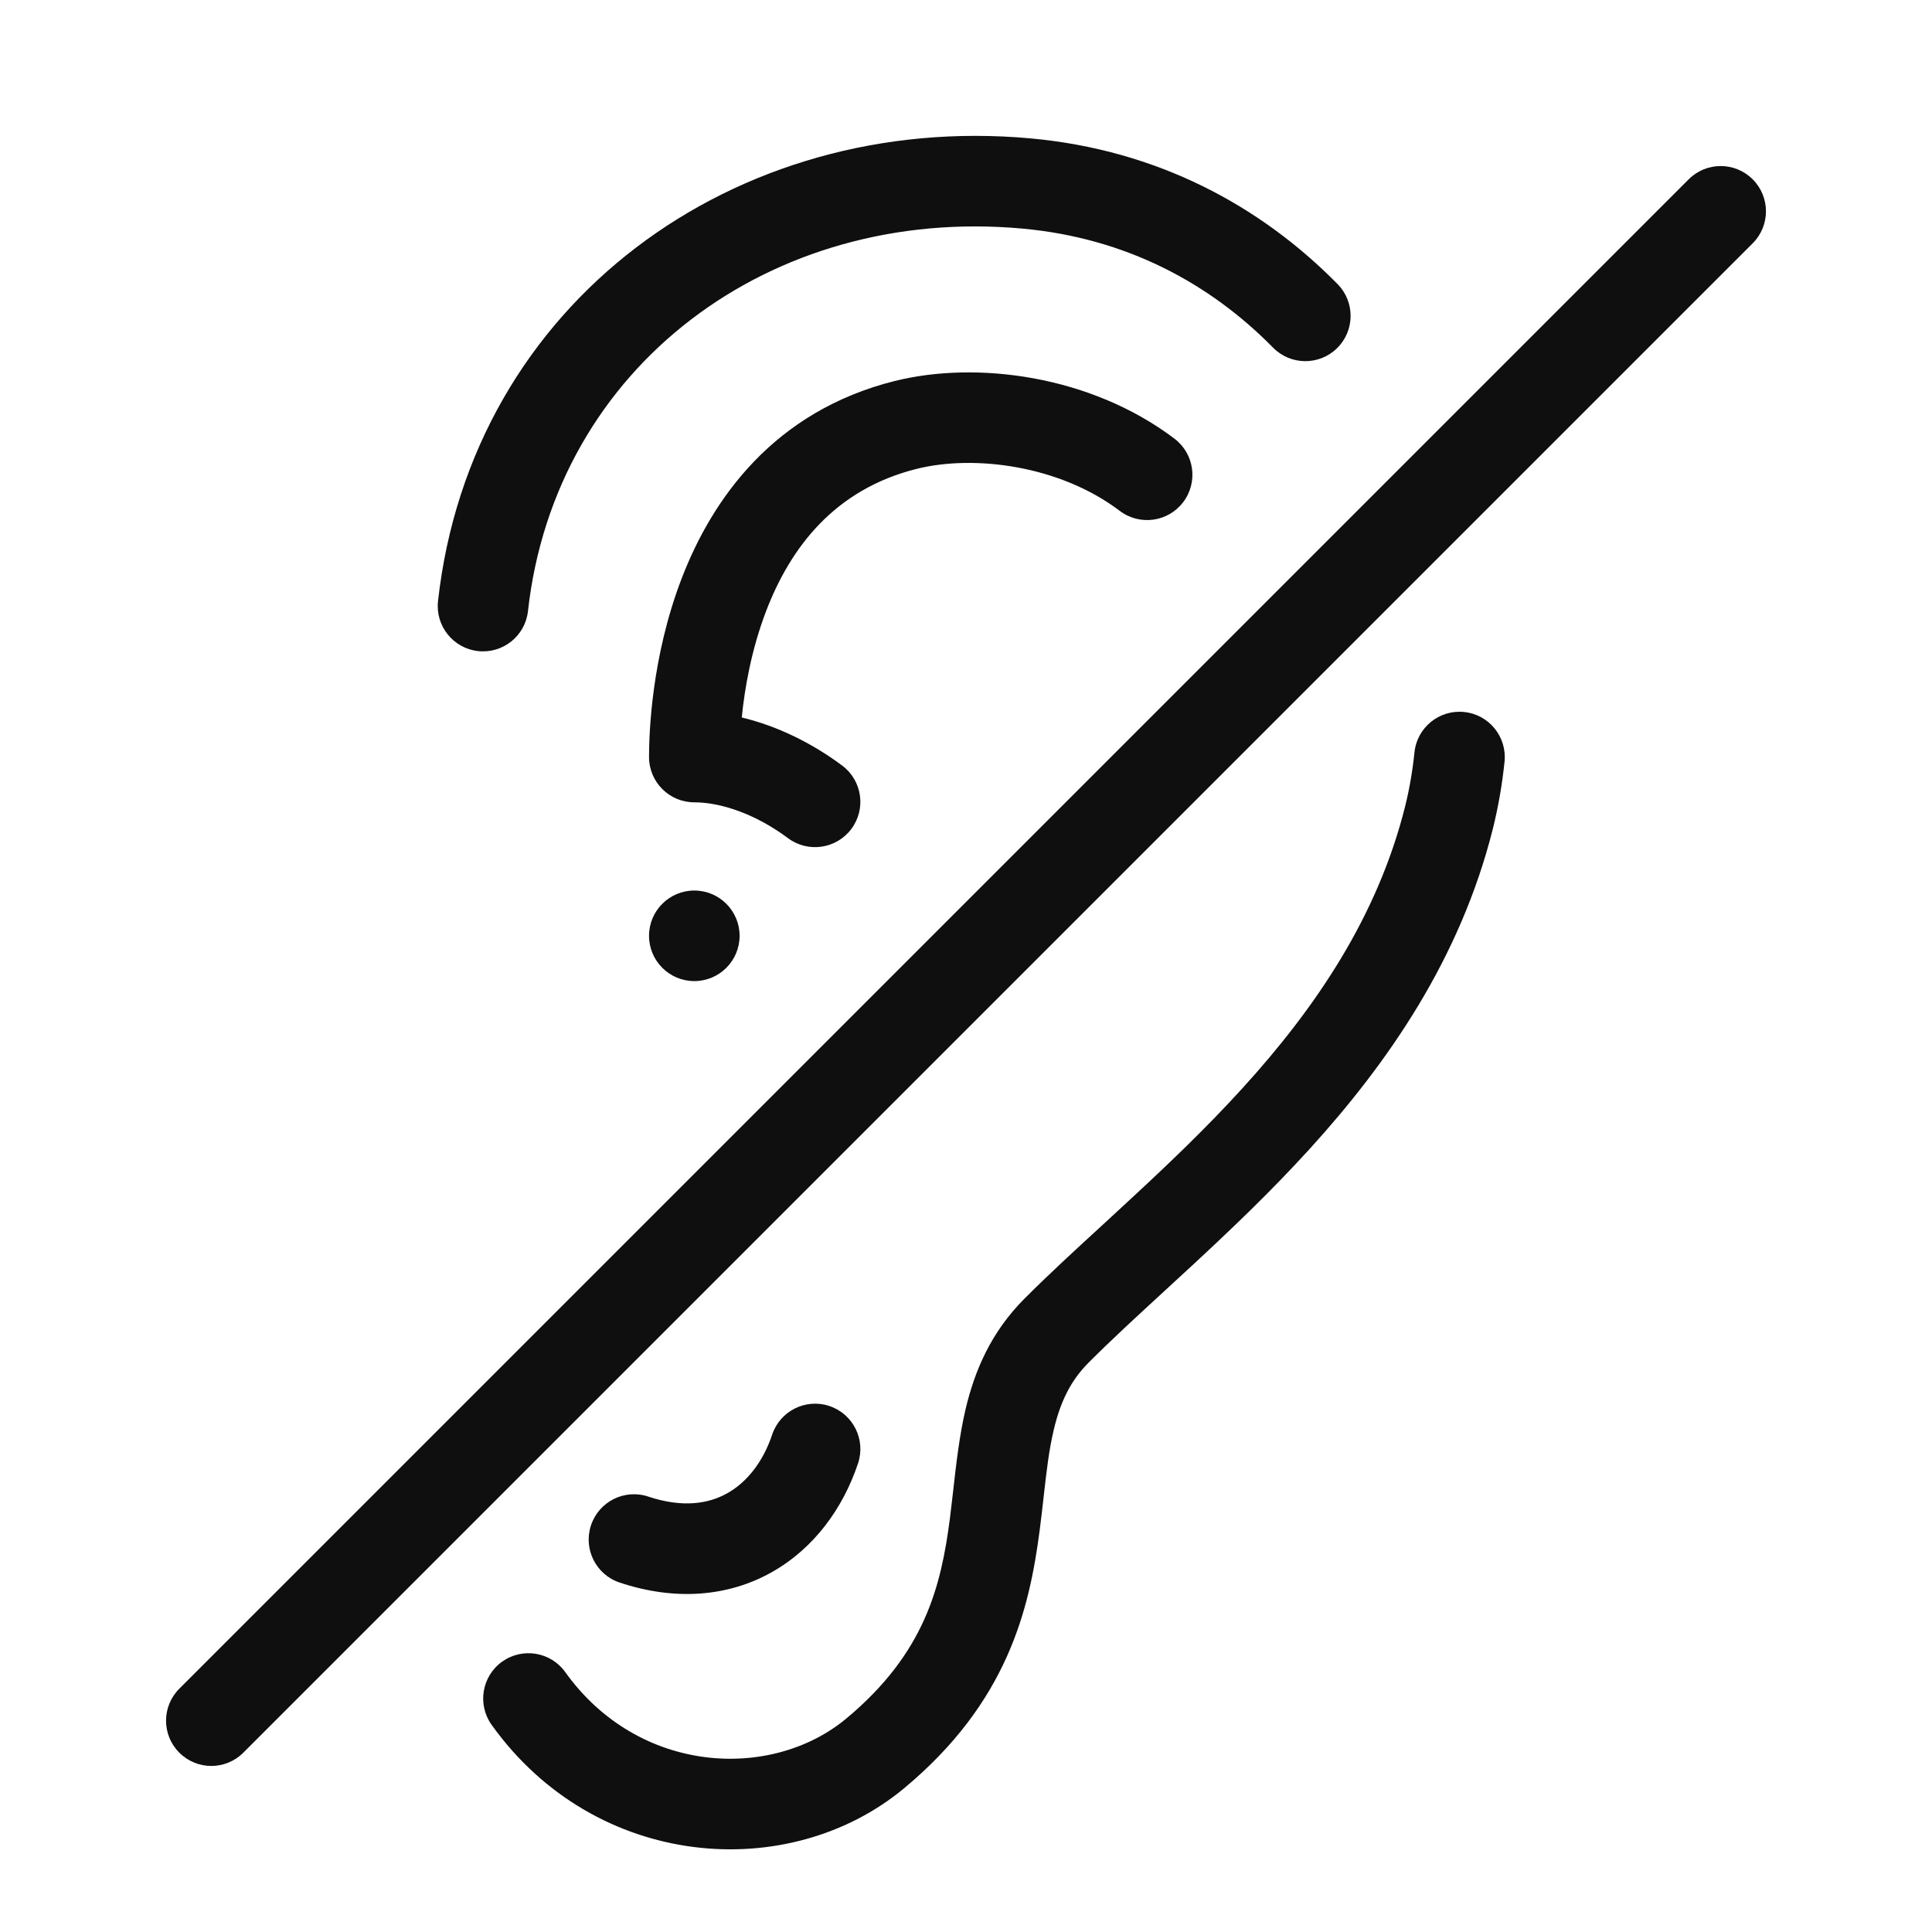
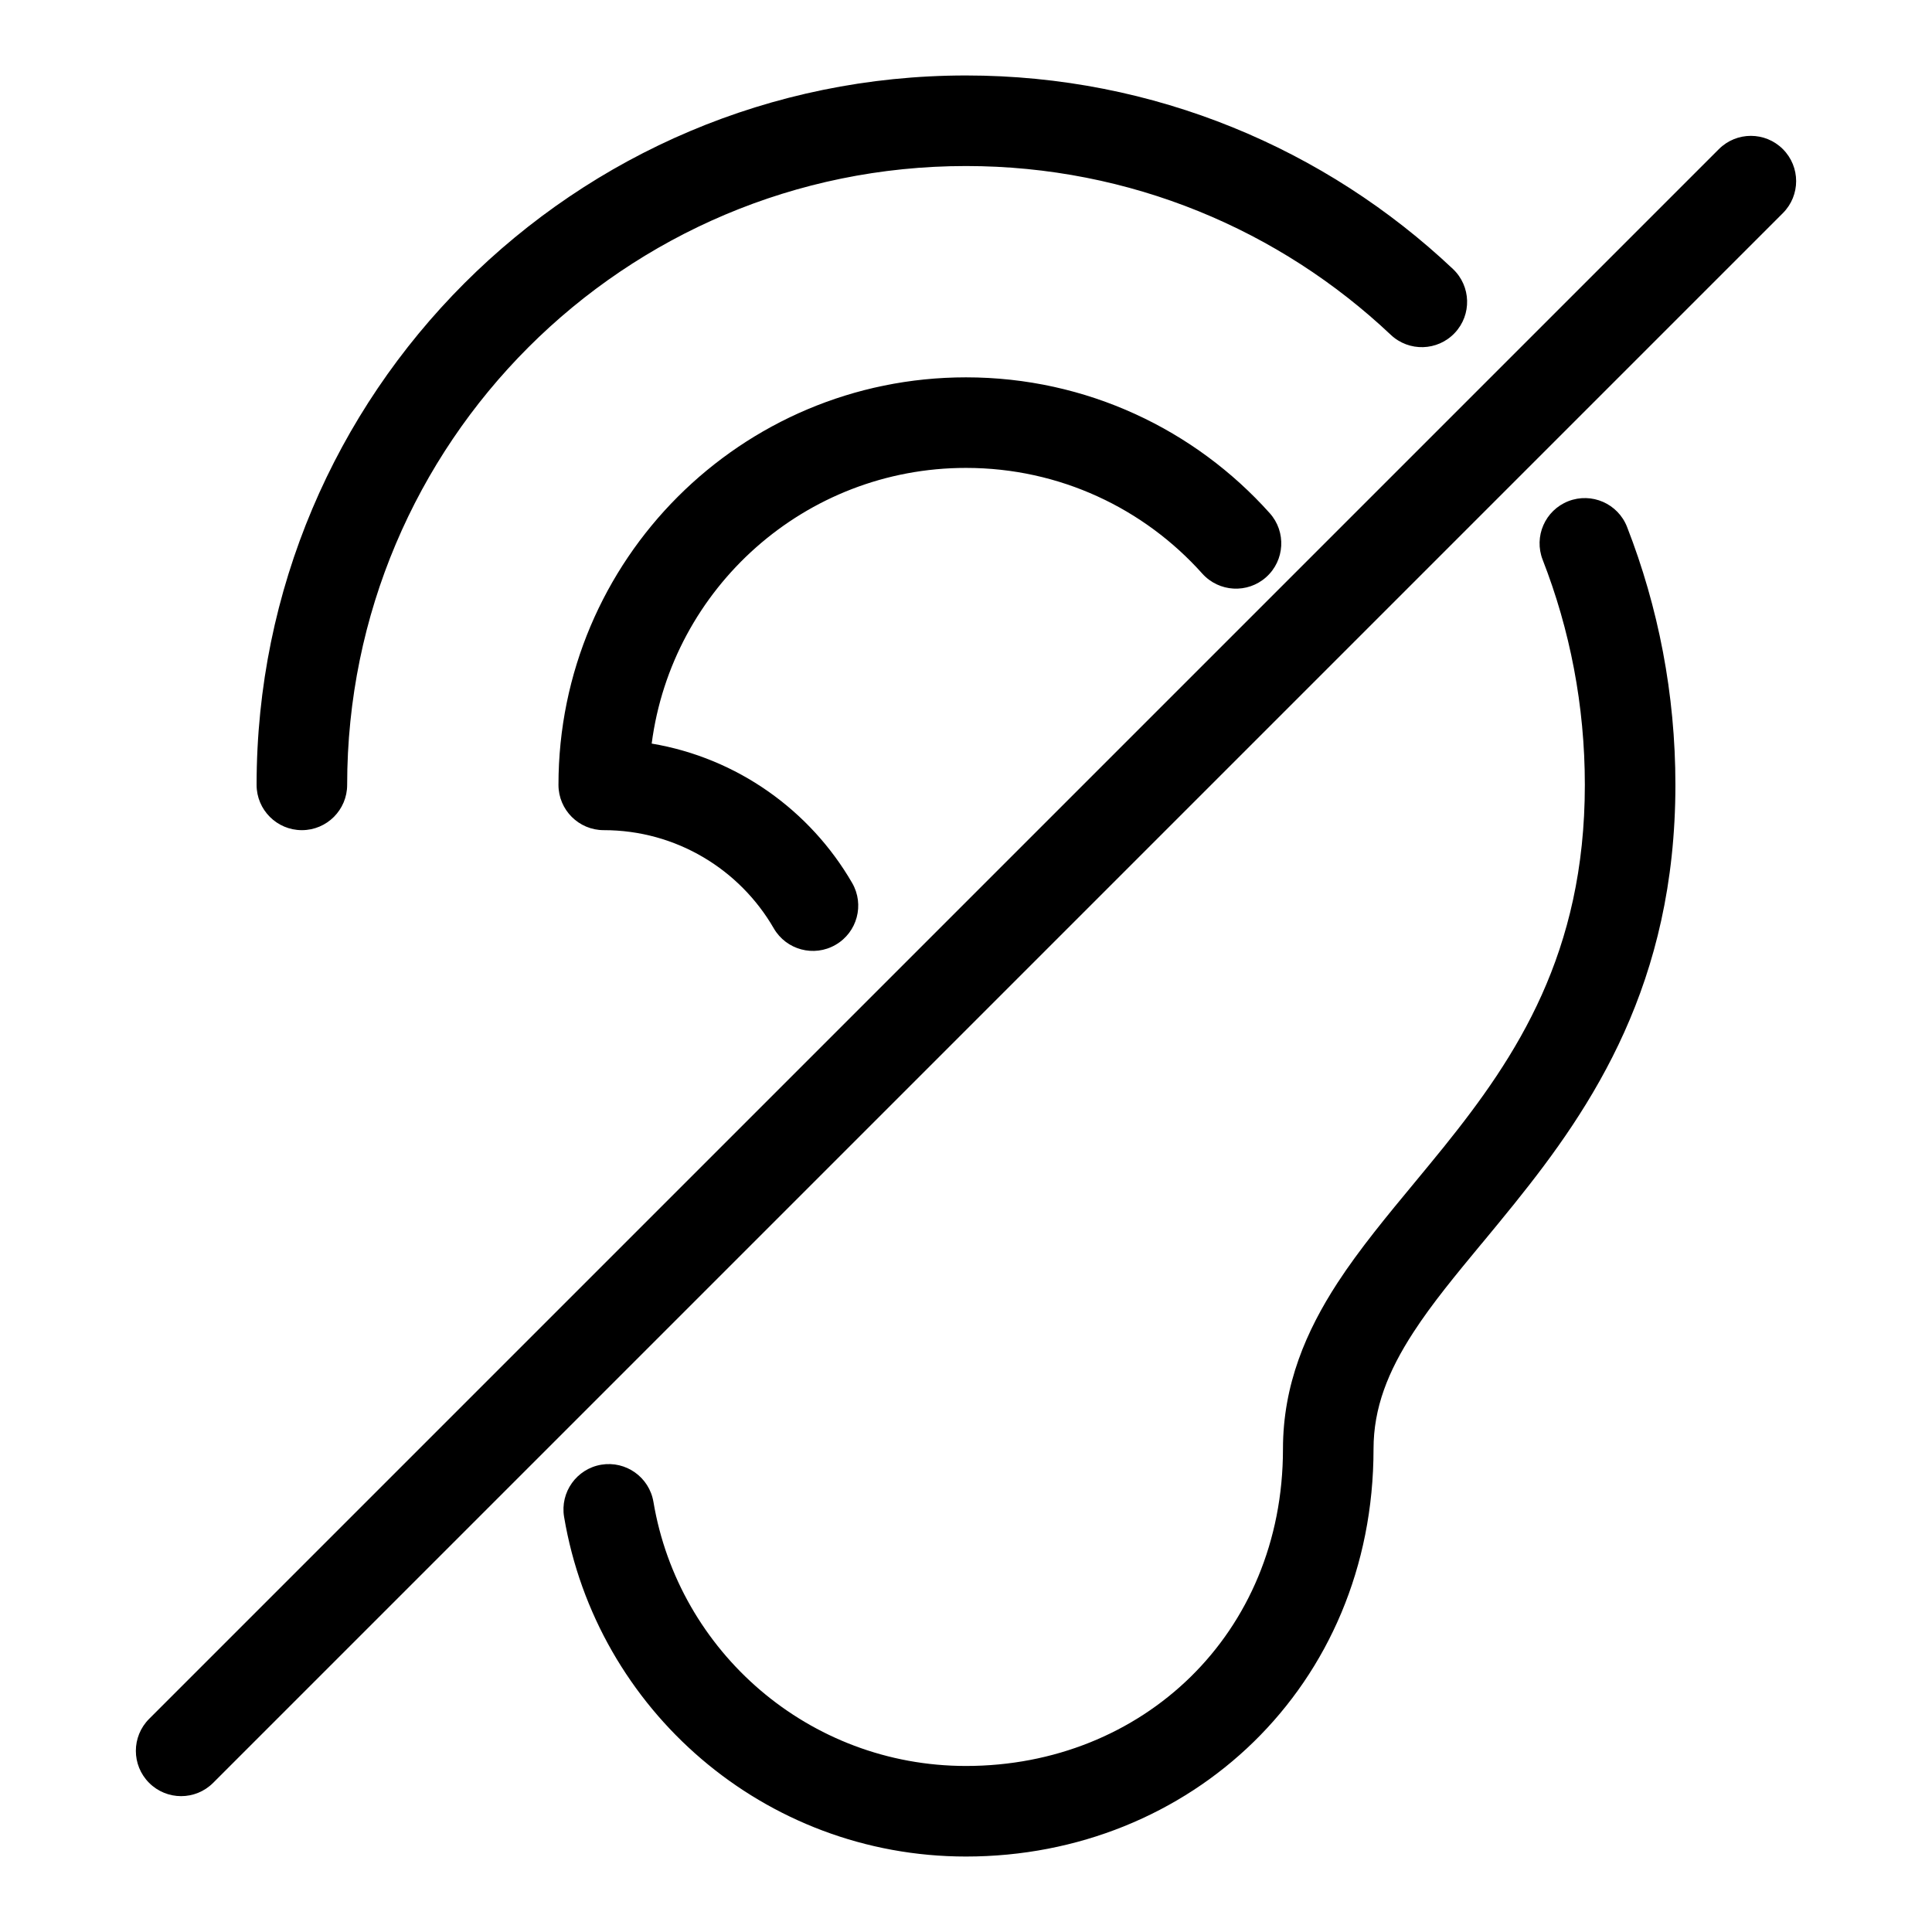
- <svg xmlns="http://www.w3.org/2000/svg" width="32" height="32" viewBox="0 0 32 32" fill="none">
-   <path d="M16.932 3.786C12.766 3.407 9.195 6.072 8.745 10.121C8.7 10.533 8.329 10.83 7.917 10.784C7.506 10.738 7.209 10.367 7.255 9.956C7.805 5.006 12.18 1.847 17.068 2.292C19.168 2.483 20.876 3.406 22.155 4.706C22.445 5.001 22.442 5.476 22.146 5.767C21.851 6.057 21.376 6.053 21.086 5.758C20.034 4.689 18.649 3.942 16.932 3.786ZM14.818 6.311C16.17 5.973 18.062 6.213 19.453 7.266C19.783 7.516 19.848 7.986 19.598 8.316C19.348 8.647 18.878 8.712 18.547 8.462C17.554 7.709 16.138 7.527 15.182 7.766C13.819 8.107 13.092 9.073 12.691 10.117C12.443 10.764 12.333 11.41 12.286 11.884C12.87 12.023 13.447 12.306 13.949 12.68C14.281 12.928 14.349 13.398 14.101 13.73C13.853 14.062 13.383 14.13 13.051 13.882C12.521 13.486 11.944 13.289 11.5 13.289C11.086 13.289 10.75 12.953 10.75 12.539C10.75 12.162 10.787 10.89 11.291 9.58C11.8 8.254 12.824 6.81 14.818 6.311ZM24.251 11.793C24.663 11.835 24.962 12.204 24.92 12.616C24.881 12.992 24.817 13.362 24.728 13.721C24.186 15.886 22.983 17.61 21.693 19.029C21.048 19.738 20.374 20.379 19.743 20.963C19.587 21.108 19.434 21.249 19.285 21.385C18.826 21.807 18.405 22.194 18.031 22.569C17.725 22.875 17.56 23.232 17.453 23.684C17.372 24.027 17.334 24.37 17.288 24.775C17.268 24.953 17.247 25.142 17.22 25.348C17.049 26.662 16.685 28.194 14.98 29.615C13.066 31.21 9.863 30.974 8.143 28.569C7.902 28.232 7.98 27.763 8.317 27.522C8.654 27.282 9.122 27.359 9.363 27.696C10.575 29.391 12.775 29.5 14.02 28.462C15.315 27.383 15.586 26.282 15.733 25.154C15.751 25.01 15.769 24.857 15.787 24.698C15.836 24.256 15.891 23.775 15.993 23.34C16.143 22.707 16.41 22.069 16.969 21.509C17.368 21.109 17.823 20.691 18.289 20.264C18.433 20.131 18.579 19.997 18.724 19.862C19.347 19.286 19.983 18.68 20.584 18.019C21.785 16.698 22.814 15.191 23.273 13.357C23.344 13.072 23.396 12.772 23.428 12.462C23.47 12.05 23.839 11.75 24.251 11.793Z" fill="#0F0F0F" />
-   <path d="M29.03 2.97C29.323 3.263 29.323 3.737 29.03 4.03L4.03 29.03C3.737 29.323 3.263 29.323 2.97 29.03C2.677 28.737 2.677 28.263 2.97 27.97L27.97 2.97C28.263 2.677 28.737 2.677 29.03 2.97Z" fill="#0F0F0F" />
-   <path d="M12.25 15.5C12.25 15.914 11.914 16.25 11.5 16.25C11.086 16.25 10.75 15.914 10.75 15.5C10.75 15.086 11.086 14.75 11.5 14.75C11.914 14.75 12.25 15.086 12.25 15.5Z" fill="#0F0F0F" />
-   <path d="M13.737 23.288C14.13 23.419 14.343 23.844 14.212 24.237C13.964 24.981 13.483 25.647 12.78 26.042C12.063 26.444 11.19 26.521 10.263 26.212C9.87 26.081 9.658 25.656 9.789 25.263C9.92 24.87 10.344 24.657 10.737 24.788C11.31 24.979 11.738 24.906 12.046 24.733C12.367 24.553 12.637 24.219 12.789 23.763C12.92 23.37 13.344 23.157 13.737 23.288Z" fill="#0F0F0F" />
+ <svg xmlns="http://www.w3.org/2000/svg" width="32" height="32" viewBox="0 0 32 32">
+   <path d="M16 2.75C10.339 2.75 5.75 7.339 5.75 13C5.75 13.414 5.414 13.75 5 13.75C4.586 13.75 4.25 13.414 4.25 13C4.25 6.511 9.511 1.25 16 1.25C19.122 1.25 21.961 2.469 24.065 4.455C24.366 4.739 24.38 5.214 24.095 5.515C23.811 5.816 23.336 5.83 23.035 5.545C21.199 3.812 18.724 2.75 16 2.75Z M25.977 8.301C26.363 8.151 26.798 8.341 26.949 8.727C27.466 10.053 27.75 11.494 27.75 13C27.75 16.287 26.379 18.327 25.084 19.936C24.895 20.171 24.714 20.39 24.541 20.599L24.54 20.599C24.107 21.123 23.725 21.583 23.41 22.068C22.988 22.717 22.75 23.32 22.75 24C22.75 27.93 19.712 30.75 16 30.75C12.655 30.75 9.879 28.317 9.343 25.124C9.275 24.716 9.55 24.329 9.959 24.26C10.367 24.192 10.754 24.467 10.823 24.876C11.239 27.358 13.399 29.25 16 29.25C18.915 29.25 21.25 27.07 21.25 24C21.25 22.93 21.637 22.043 22.152 21.25C22.518 20.688 22.983 20.127 23.438 19.578C23.6 19.382 23.761 19.187 23.916 18.995C25.121 17.498 26.25 15.788 26.25 13C26.25 11.684 26.002 10.427 25.552 9.273C25.401 8.887 25.591 8.452 25.977 8.301Z M10.794 12.316C11.129 9.74 13.332 7.75 16 7.75C17.555 7.75 18.951 8.425 19.913 9.5C20.19 9.809 20.664 9.835 20.972 9.559C21.281 9.283 21.307 8.808 21.031 8.5C19.796 7.12 17.999 6.25 16 6.25C12.272 6.25 9.25 9.272 9.25 13C9.25 13.414 9.586 13.75 10 13.75C11.202 13.75 12.253 14.402 12.816 15.376C13.023 15.734 13.482 15.857 13.84 15.649C14.199 15.442 14.322 14.983 14.114 14.624C13.42 13.425 12.214 12.555 10.794 12.316Z M29.53 3.53C29.823 3.237 29.823 2.763 29.53 2.47C29.237 2.177 28.763 2.177 28.47 2.47L2.47 28.47C2.177 28.763 2.177 29.237 2.47 29.53C2.763 29.823 3.237 29.823 3.53 29.53L29.53 3.53Z" />
</svg>
